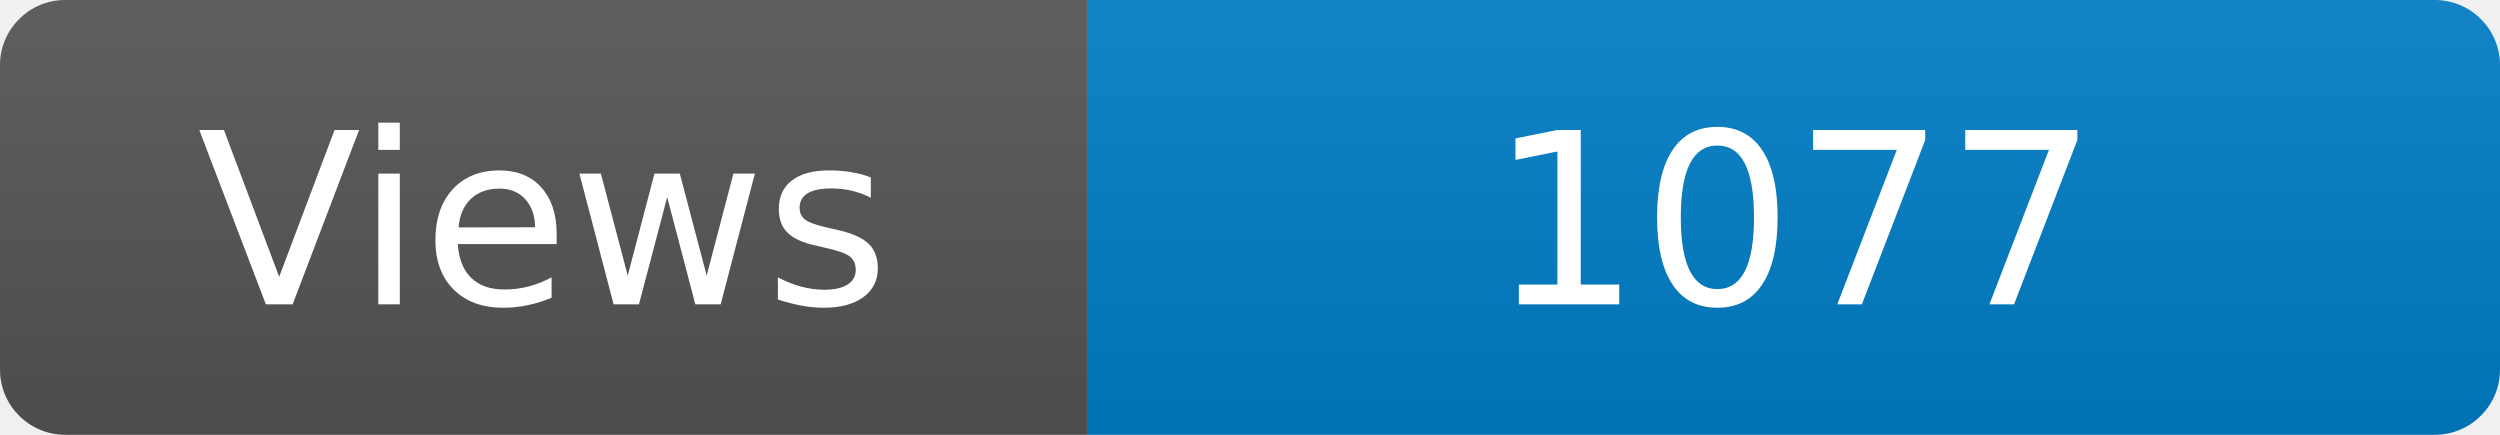
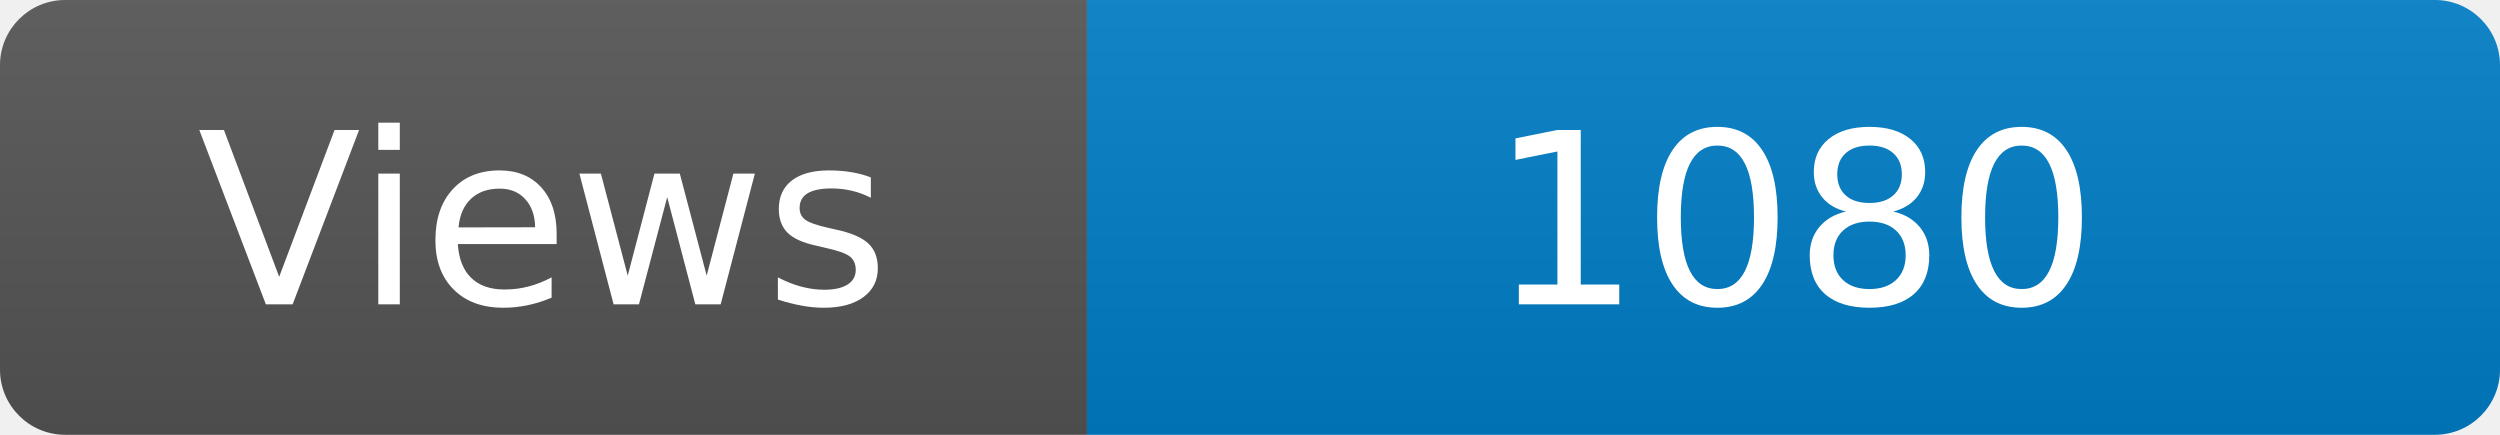
<svg xmlns="http://www.w3.org/2000/svg" width="115" height="20" role="img" aria-label="Maintained?: yes">
  <linearGradient id="s" x2="0" y2="100%">
    <stop offset="0" stop-color="#bbb" stop-opacity=".1" />
    <stop offset="1" stop-opacity=".1" />
  </linearGradient>
  <clipPath id="r">
    <rect width="115" height="20" rx="3" fill="#fff" />
  </clipPath>
  <g clip-path="url(#r)">
    <rect width="50" height="20" fill="#555" />
    <rect x="50" width="160" height="20" fill="#007ec6" />
    <rect width="115" height="20" fill="url(#s)" />
  </g>
  <g fill="#fff" text-anchor="middle" font-family="Verdana,Geneva,DejaVu Sans,sans-serif" font-size="110">
    <text x="250" y="140" transform="scale(.1)" fill="#fff">Views</text>
-     <text x="825" y="140" transform="scale(.1)" fill="#fff">1077</text>
+     <text x="825" y="140" transform="scale(.1)" fill="#fff">1080</text>
  </g>
</svg>
